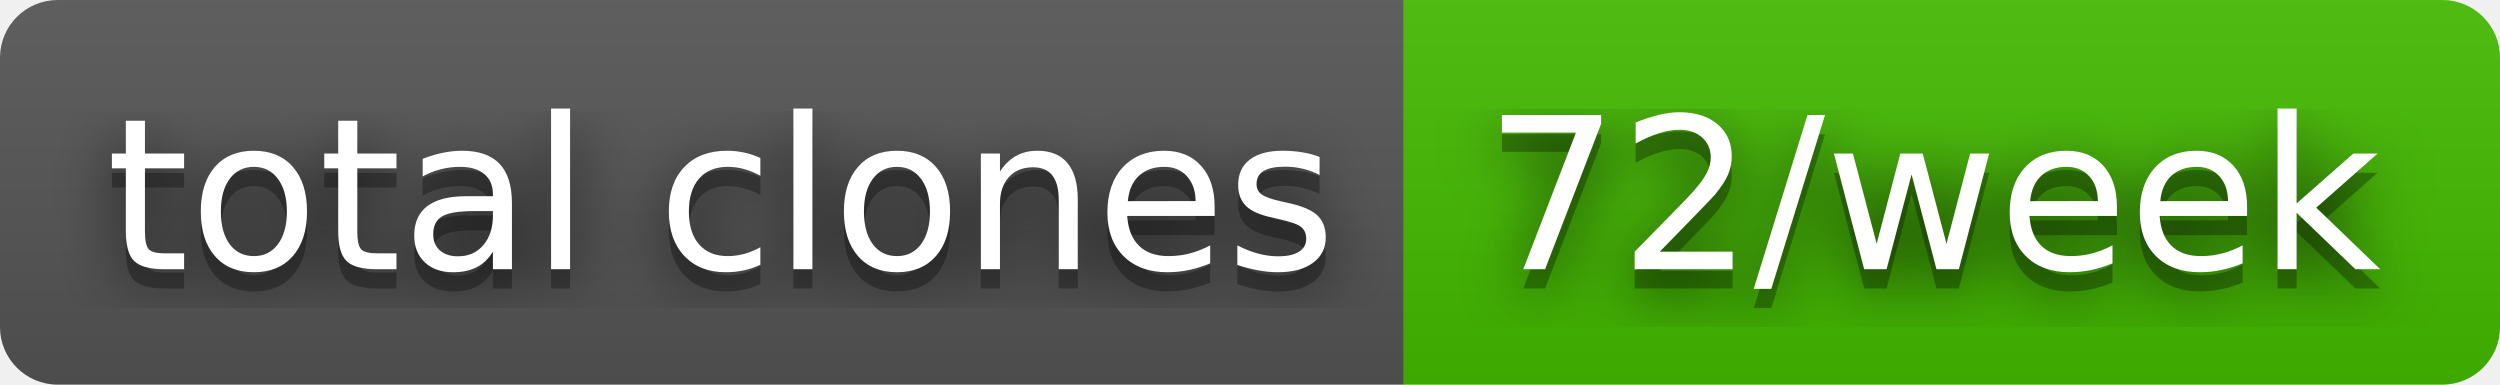
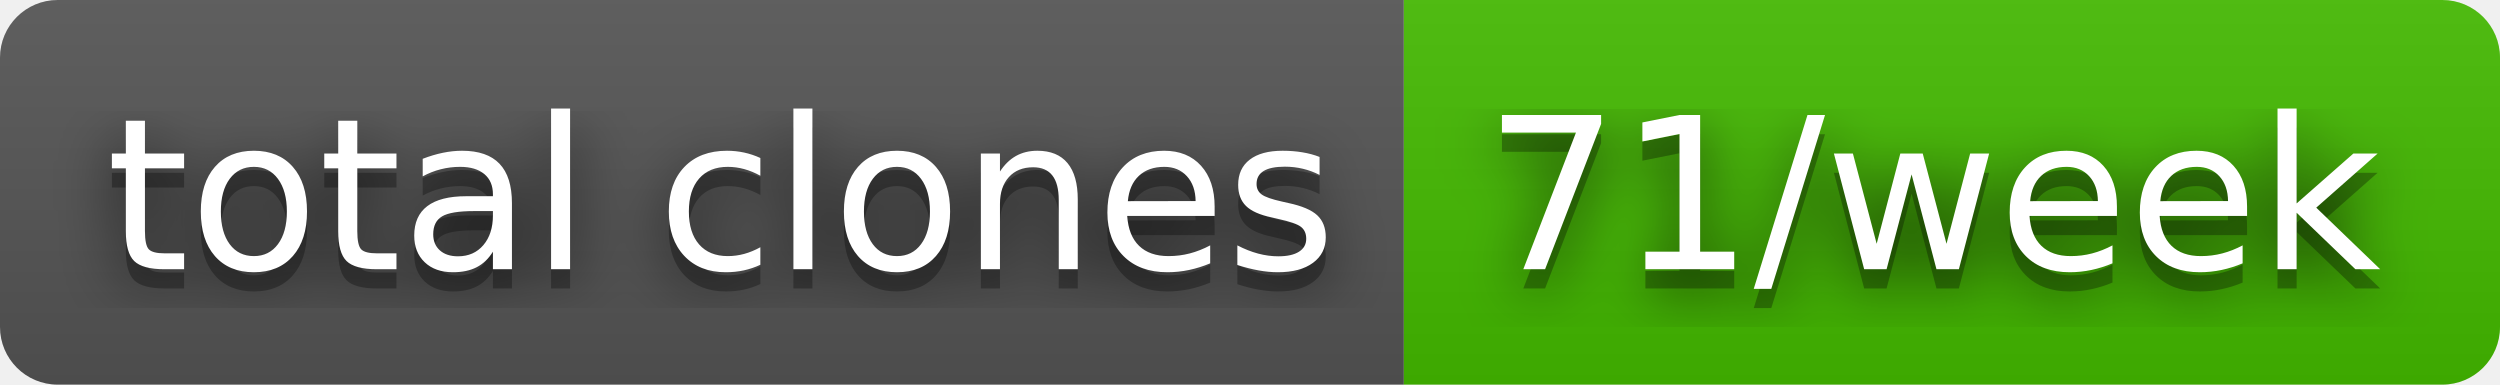
- <svg xmlns="http://www.w3.org/2000/svg" width="130" height="20" role="img" aria-label="total clones: 72/week">
+ <svg xmlns="http://www.w3.org/2000/svg" width="130" height="20" role="img" aria-label="total clones: 71/week">
  <filter id="blur">
    <feGaussianBlur stdDeviation="16" />
  </filter>
  <linearGradient id="s" x2="0" y2="100%">
    <stop offset="0" stop-color="#bbb" stop-opacity=".1" />
    <stop offset="1" stop-opacity=".1" />
  </linearGradient>
  <clipPath id="r">
    <rect width="130" height="20" rx="3" />
  </clipPath>
  <g clip-path="url(#r)">
    <rect width="73" height="20" fill="#555" />
    <rect x="73" width="57" height="20" fill="#4b0" />
    <rect width="130" height="20" fill="url(#s)" />
  </g>
  <g fill="#fff" text-anchor="middle" font-family="Verdana,Geneva,DejaVu Sans,sans-serif" text-rendering="geometricPrecision" font-size="110">
    <g transform="scale(.1)">
      <g aria-hidden="true" fill="#010101">
        <text x="375" y="150" fill-opacity=".8" filter="url(#blur)" textLength="630">total clones</text>
        <text x="375" y="150" fill-opacity=".3" textLength="630">total clones</text>
      </g>
      <text x="375" y="140" textLength="630">total clones</text>
    </g>
    <g transform="scale(.1)">
      <g aria-hidden="true" fill="#010101">
-         <text x="1005" y="150" fill-opacity=".8" filter="url(#blur)" textLength="470">72/week</text>
-         <text x="1005" y="150" fill-opacity=".3" textLength="470">72/week</text>
+         <text x="1005" y="150" fill-opacity=".8" filter="url(#blur)" textLength="470">71/week</text>
+         <text x="1005" y="150" fill-opacity=".3" textLength="470">71/week</text>
      </g>
-       <text x="1005" y="140" textLength="470">72/week</text>
+       <text x="1005" y="140" textLength="470">71/week</text>
    </g>
  </g>
</svg>
